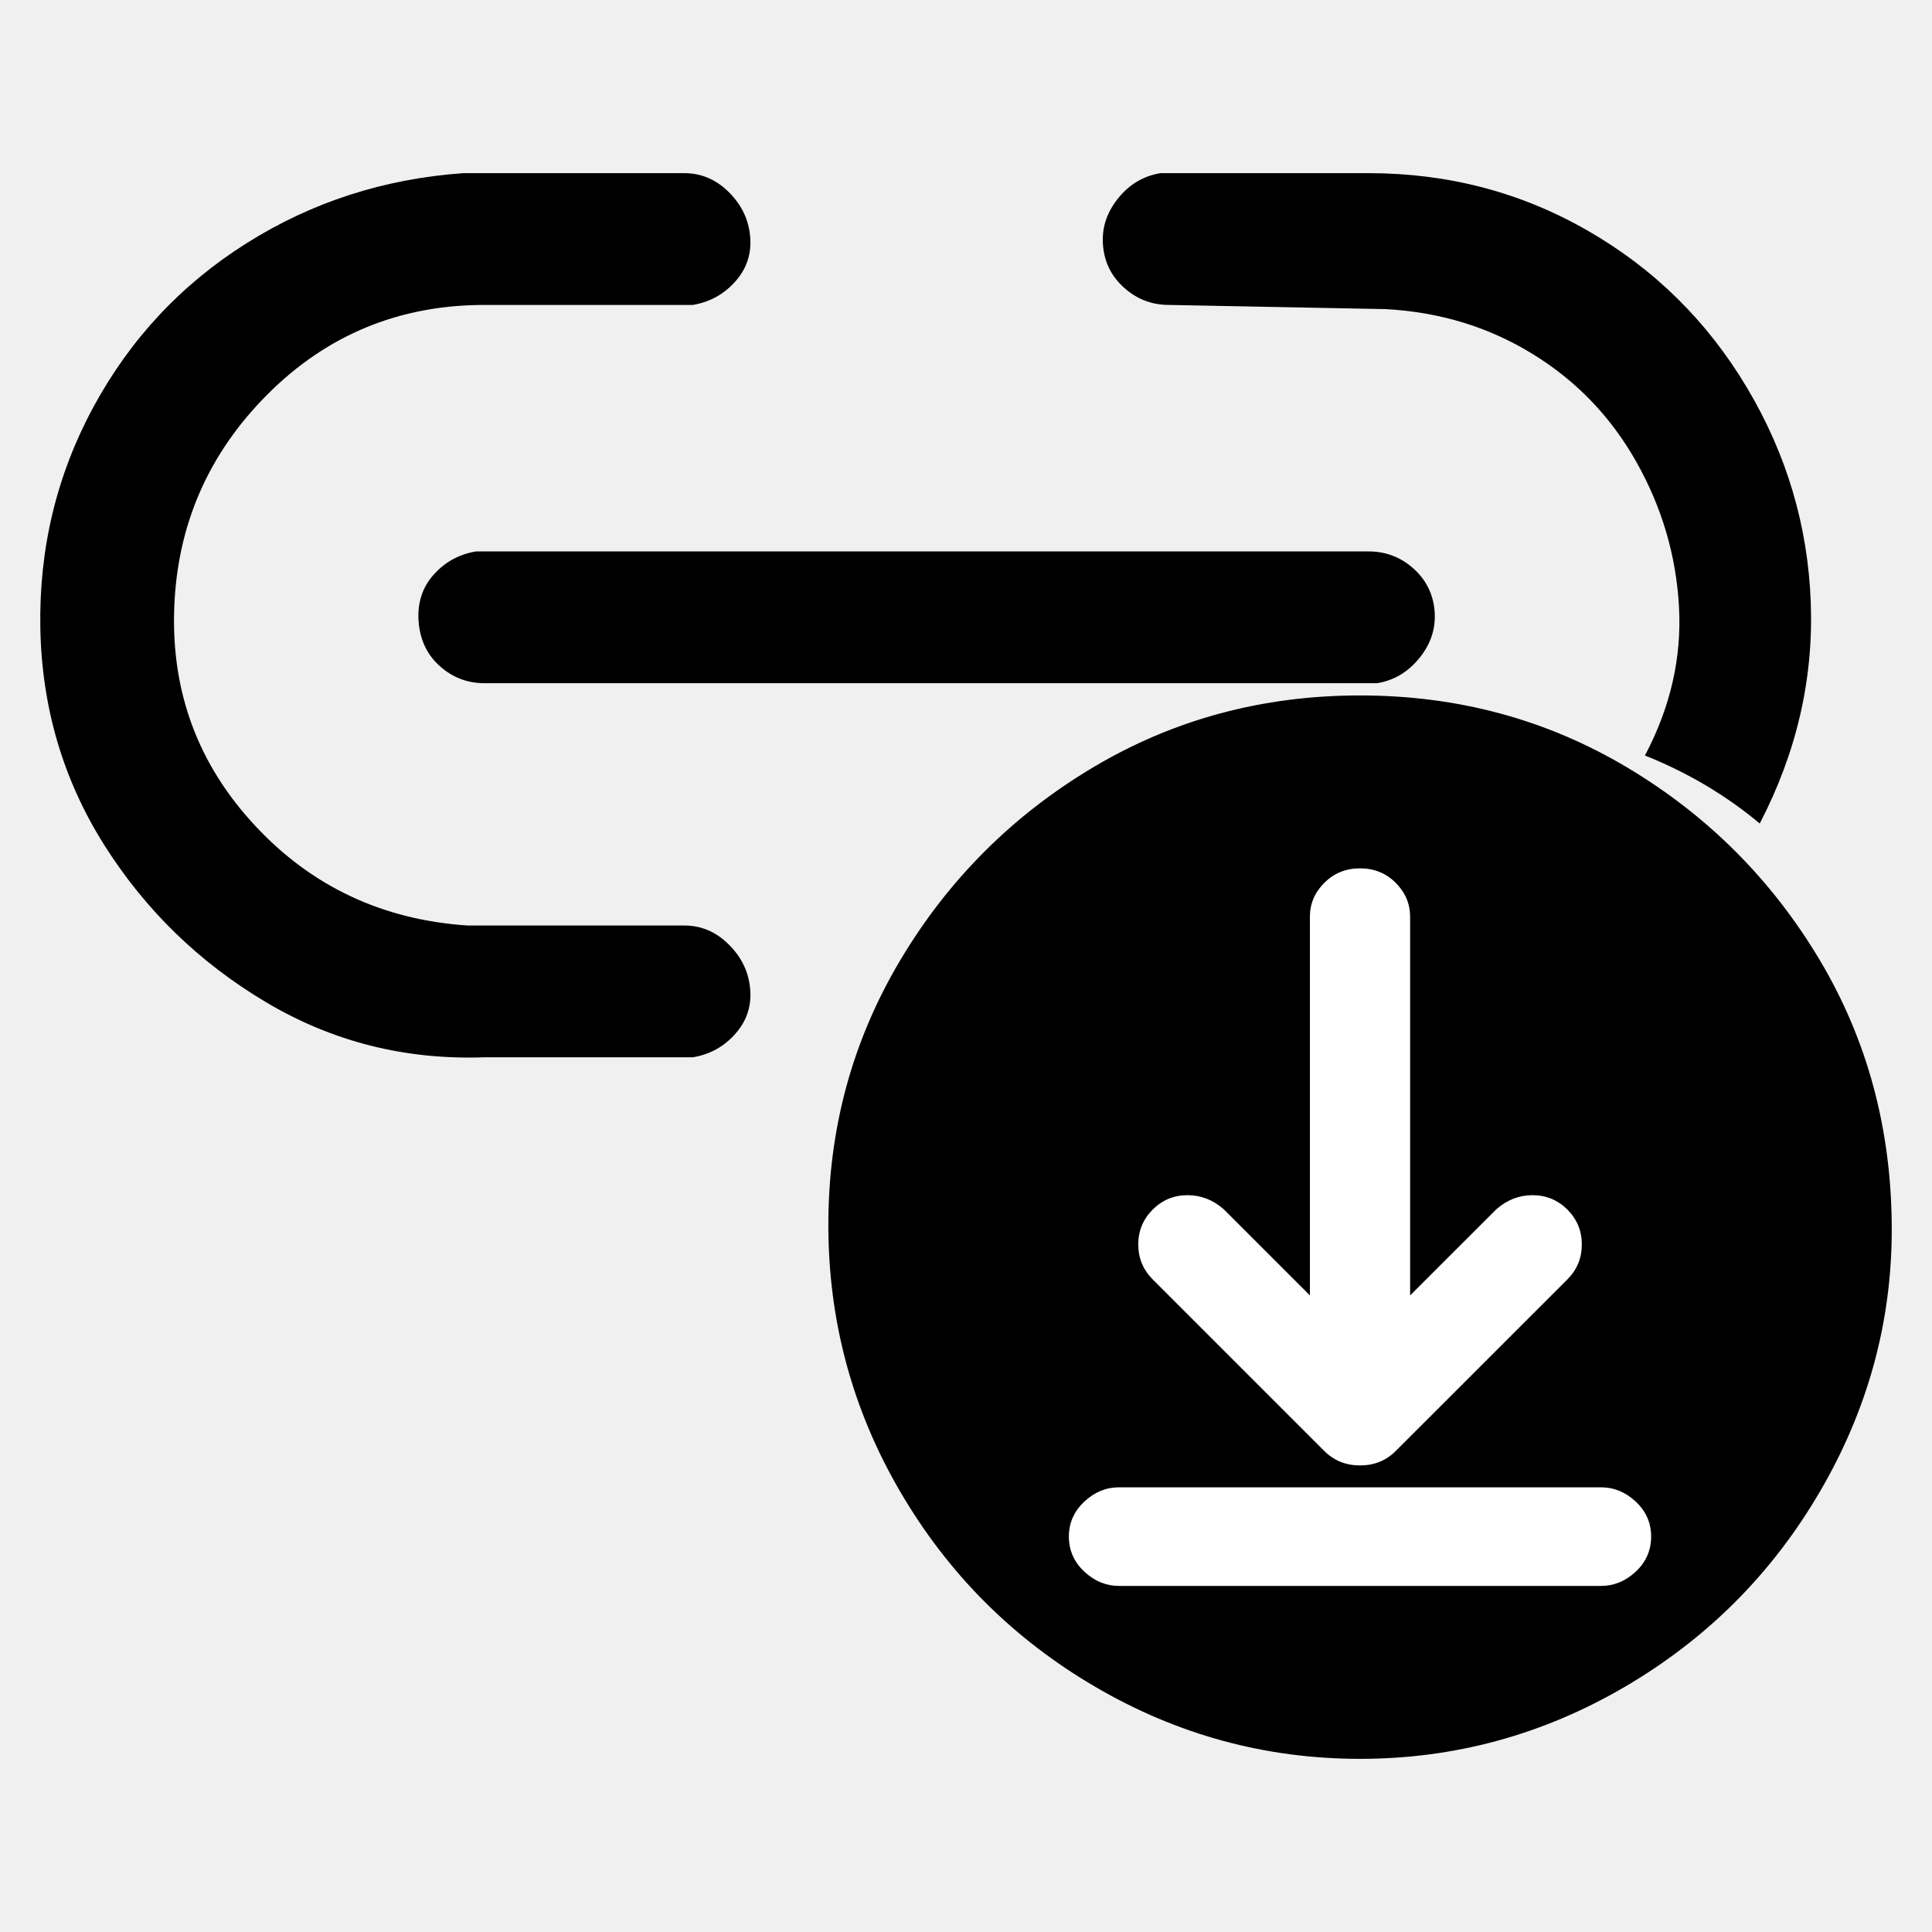
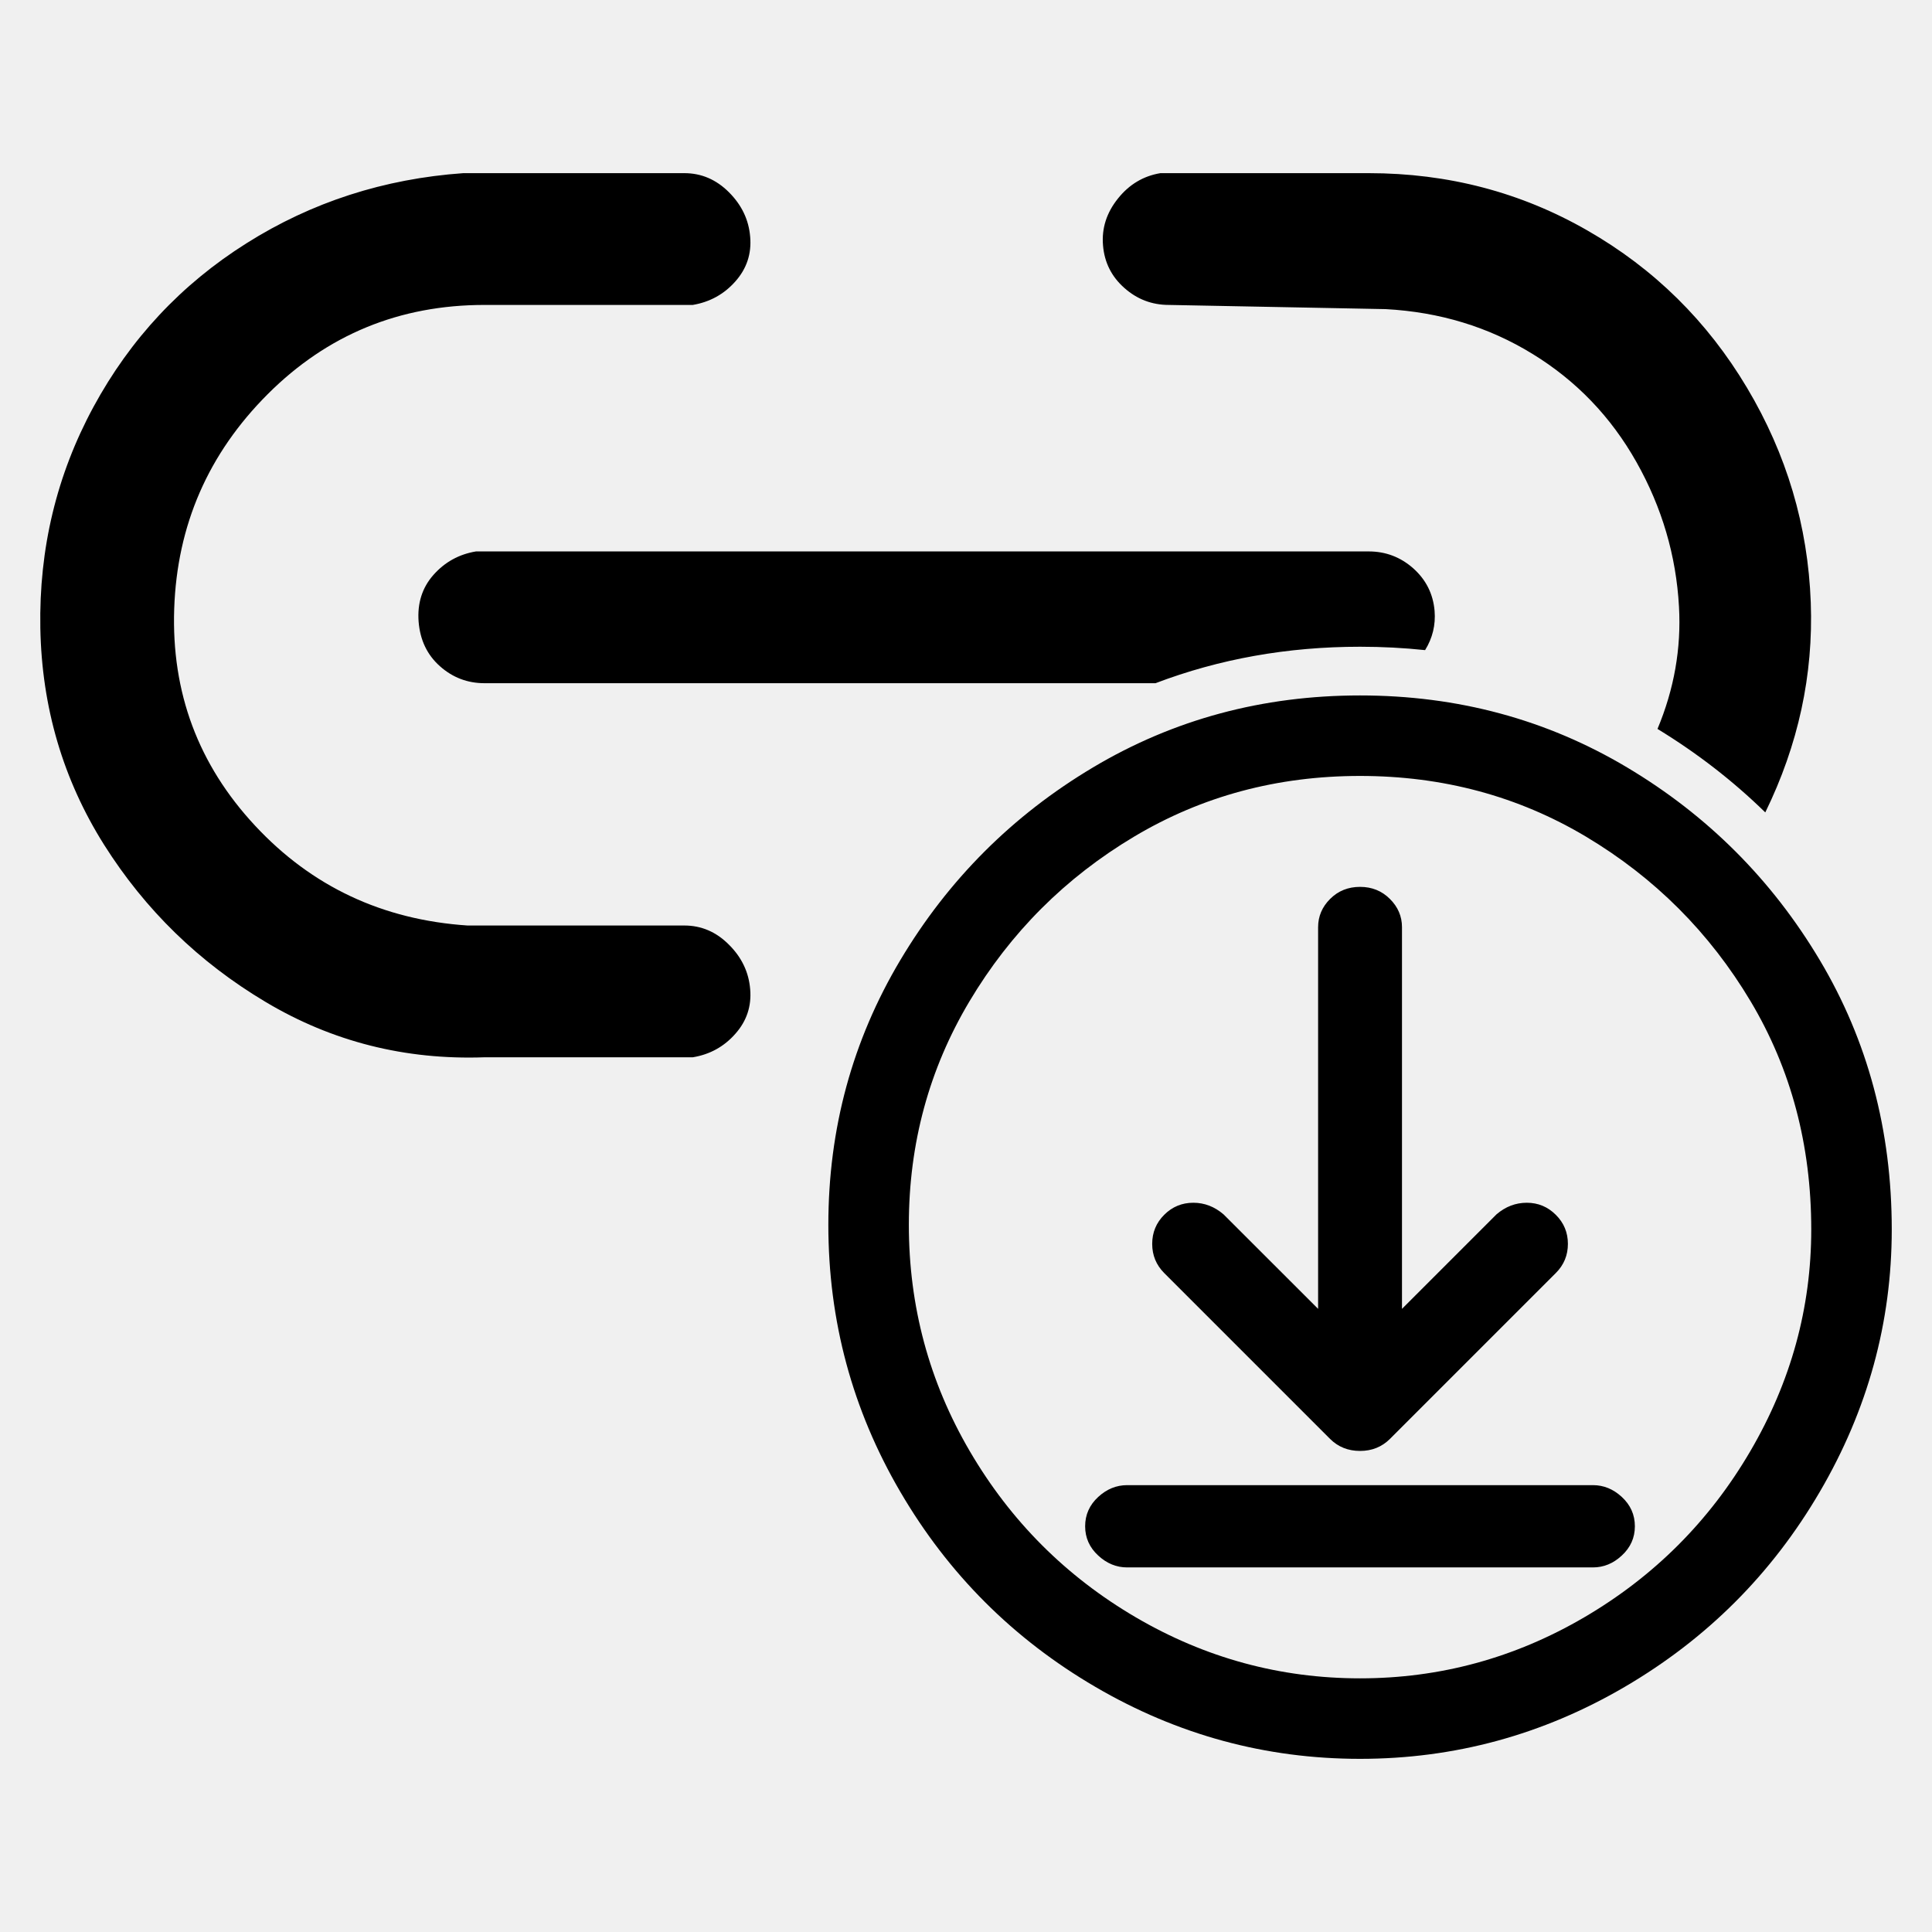
- <svg xmlns="http://www.w3.org/2000/svg" width="24" height="24" viewBox="0 0 24 24" data-preserve-overlap="true">
-   <path d="M23.5 15.273 Q23.5 17.004 22.606 18.532 C22.01 19.552 21.202 20.359 20.183 20.955 Q18.654 21.849 16.895 21.849 C15.722 21.849 14.626 21.551 13.607 20.955 C12.587 20.359 11.78 19.552 11.184 18.532 Q10.29 17.004 10.29 15.215 Q10.29 13.427 11.184 11.927 C11.78 10.927 12.578 10.129 13.578 9.533 Q15.078 8.639 16.895 8.639 Q18.712 8.639 20.212 9.533 C21.212 10.129 22.01 10.927 22.606 11.927 Q23.5 13.427 23.5 15.273 Z        M8.501 2.151 C8.712 2.151 8.897 2.23 9.055 2.388 C9.214 2.547 9.302 2.731 9.319 2.943 C9.337 3.154 9.275 3.339 9.134 3.497 C8.994 3.655 8.818 3.752 8.606 3.788 H6.019 Q4.435 3.788 3.326 4.896 Q2.217 6.005 2.164 7.563 Q2.111 9.121 3.168 10.256 Q4.224 11.391 5.808 11.497 H8.501 C8.712 11.497 8.897 11.576 9.055 11.735 C9.214 11.893 9.302 12.078 9.319 12.289 C9.337 12.5 9.275 12.685 9.134 12.843 C8.994 13.002 8.818 13.099 8.606 13.134 H6.019 C5.033 13.169 4.127 12.94 3.3 12.447 Q2.059 11.708 1.293 10.494 C0.783 9.684 0.519 8.786 0.501 7.801 Q0.475 6.322 1.161 5.055 C1.619 4.21 2.252 3.532 3.062 3.022 Q4.276 2.256 5.755 2.151 Z        M17.002 2.151 Q18.481 2.151 19.721 2.864 C20.549 3.339 21.209 3.99 21.702 4.817 C22.195 5.644 22.459 6.533 22.494 7.484 Q22.547 8.909 21.86 10.23 C21.438 9.877 20.962 9.596 20.434 9.385 C20.751 8.786 20.892 8.17 20.857 7.537 C20.822 6.903 20.646 6.304 20.329 5.741 C20.012 5.178 19.581 4.729 19.035 4.395 C18.489 4.06 17.882 3.876 17.213 3.84 L14.52 3.788 C14.309 3.788 14.124 3.717 13.966 3.576 Q13.728 3.365 13.702 3.048 C13.684 2.837 13.746 2.643 13.887 2.467 C14.027 2.291 14.204 2.186 14.415 2.151 Z        M17.002 6.85 C17.213 6.85 17.398 6.92 17.557 7.061 Q17.794 7.273 17.821 7.589 C17.838 7.801 17.777 7.994 17.636 8.17 C17.495 8.346 17.319 8.452 17.108 8.487 H6.019 C5.808 8.487 5.623 8.417 5.465 8.276 Q5.227 8.065 5.2 7.721 C5.183 7.493 5.245 7.299 5.385 7.141 C5.526 6.982 5.702 6.885 5.913 6.85 Z" />
-   <path fill="white" d="M17.517 11.389 V16.092 L18.584 15.026 L18.595 15.016 Q18.792 14.847 19.037 14.847 Q19.291 14.847 19.471 15.026 Q19.65 15.206 19.65 15.459 Q19.65 15.713 19.471 15.893 L17.338 18.025 Q17.159 18.204 16.895 18.204 Q16.631 18.204 16.451 18.025 L14.319 15.893 Q14.14 15.713 14.14 15.459 Q14.14 15.206 14.319 15.026 Q14.498 14.847 14.752 14.847 Q14.998 14.847 15.195 15.016 L15.206 15.026 L16.272 16.092 V11.389 Q16.272 11.146 16.451 10.967 Q16.631 10.787 16.895 10.787 Q17.159 10.787 17.338 10.967 Q17.517 11.146 17.517 11.389 Z        M13.901 18.476 H19.888 Q20.127 18.476 20.316 18.65 Q20.511 18.83 20.511 19.088 Q20.511 19.347 20.316 19.527 Q20.127 19.701 19.888 19.701 H13.901 Q13.662 19.701 13.474 19.527 Q13.278 19.347 13.278 19.088 Q13.278 18.83 13.474 18.65 Q13.662 18.476 13.901 18.476 Z" />
+ <svg xmlns="http://www.w3.org/2000/svg" width="24" height="24" viewBox="0 0 24 24">
+   <path d="M23.5 15.273 Q23.5 17.004 22.606 18.532 C22.01 19.552 21.202 20.359 20.183 20.955 Q18.654 21.849 16.895 21.849 C15.722 21.849 14.626 21.551 13.607 20.955 C12.587 20.359 11.78 19.552 11.184 18.532 Q10.29 17.004 10.29 15.215 Q10.29 13.427 11.184 11.927 C11.78 10.927 12.578 10.129 13.578 9.533 Q15.078 8.639 16.895 8.639 Q18.712 8.639 20.212 9.533 C21.212 10.129 22.01 10.927 22.606 11.927 Q23.5 13.427 23.5 15.273 Z        M22.5 15.273 Q22.5 13.702 21.747 12.439 Q20.982 11.157 19.7 10.392 Q18.436 9.639 16.895 9.639 Q15.353 9.639 14.09 10.392 Q12.807 11.157 12.043 12.439 Q11.29 13.702 11.29 15.215 Q11.29 16.733 12.047 18.027 Q12.809 19.33 14.111 20.092 Q15.406 20.849 16.895 20.849 Q18.383 20.849 19.678 20.092 Q20.981 19.33 21.743 18.027 Q22.5 16.733 22.5 15.273 Z        M8.501 2.151 C8.712 2.151 8.897 2.23 9.055 2.388 C9.214 2.547 9.302 2.731 9.319 2.943 C9.337 3.154 9.275 3.339 9.134 3.497 C8.994 3.655 8.818 3.752 8.606 3.788 H6.019 Q4.435 3.788 3.326 4.896 Q2.217 6.005 2.164 7.563 Q2.111 9.121 3.168 10.256 Q4.224 11.391 5.808 11.497 H8.501 C8.712 11.497 8.897 11.576 9.055 11.735 C9.214 11.893 9.302 12.078 9.319 12.289 C9.337 12.5 9.275 12.685 9.134 12.843 C8.994 13.002 8.818 13.099 8.606 13.134 H6.019 C5.033 13.169 4.127 12.94 3.3 12.447 Q2.059 11.708 1.293 10.494 C0.783 9.684 0.519 8.786 0.501 7.801 Q0.475 6.322 1.161 5.055 C1.619 4.21 2.252 3.532 3.062 3.022 Q4.276 2.256 5.755 2.151 Z        M17.002 2.151 Q18.481 2.151 19.721 2.864 C20.549 3.339 21.209 3.99 21.702 4.817 C22.195 5.644 22.459 6.533 22.494 7.484 Q22.544 8.835 21.929 10.092 Q21.328 9.505 20.59 9.055 C20.797 8.56 20.886 8.054 20.857 7.537 C20.822 6.903 20.646 6.304 20.329 5.741 C20.012 5.178 19.581 4.729 19.035 4.395 C18.489 4.06 17.882 3.876 17.213 3.84 L14.52 3.788 C14.309 3.788 14.124 3.717 13.966 3.576 Q13.728 3.365 13.702 3.048 C13.684 2.837 13.746 2.643 13.887 2.467 C14.027 2.291 14.204 2.186 14.415 2.151 Z        M17.002 6.85 C17.213 6.85 17.398 6.92 17.557 7.061 Q17.794 7.273 17.821 7.589 C17.835 7.763 17.796 7.926 17.703 8.076 Q17.306 8.034 16.895 8.034 Q15.545 8.034 14.354 8.487 H6.019 C5.808 8.487 5.623 8.417 5.465 8.276 Q5.227 8.065 5.2 7.721 C5.183 7.493 5.245 7.299 5.385 7.141 C5.526 6.982 5.702 6.885 5.913 6.85 Z        M17.416 11.518 V16.259 L18.584 15.091 L18.59 15.085 Q18.758 14.941 18.966 14.941 Q19.177 14.941 19.327 15.091 Q19.477 15.24 19.477 15.452 Q19.477 15.664 19.327 15.814 L17.266 17.875 Q17.116 18.024 16.895 18.024 Q16.673 18.024 16.523 17.875 L14.462 15.814 Q14.313 15.664 14.313 15.452 Q14.313 15.24 14.462 15.091 Q14.612 14.941 14.824 14.941 Q15.031 14.941 15.199 15.085 L15.205 15.091 L16.374 16.259 V11.518 Q16.374 11.316 16.523 11.167 Q16.673 11.017 16.895 11.017 Q17.116 11.017 17.266 11.167 Q17.416 11.316 17.416 11.518 Z        M14.002 18.449 H19.788 Q19.988 18.449 20.146 18.595 Q20.309 18.745 20.309 18.96 Q20.309 19.174 20.146 19.324 Q19.988 19.471 19.788 19.471 H14.002 Q13.802 19.471 13.643 19.324 Q13.48 19.174 13.48 18.96 Q13.48 18.745 13.643 18.595 Q13.802 18.449 14.002 18.449 Z" />
</svg>
